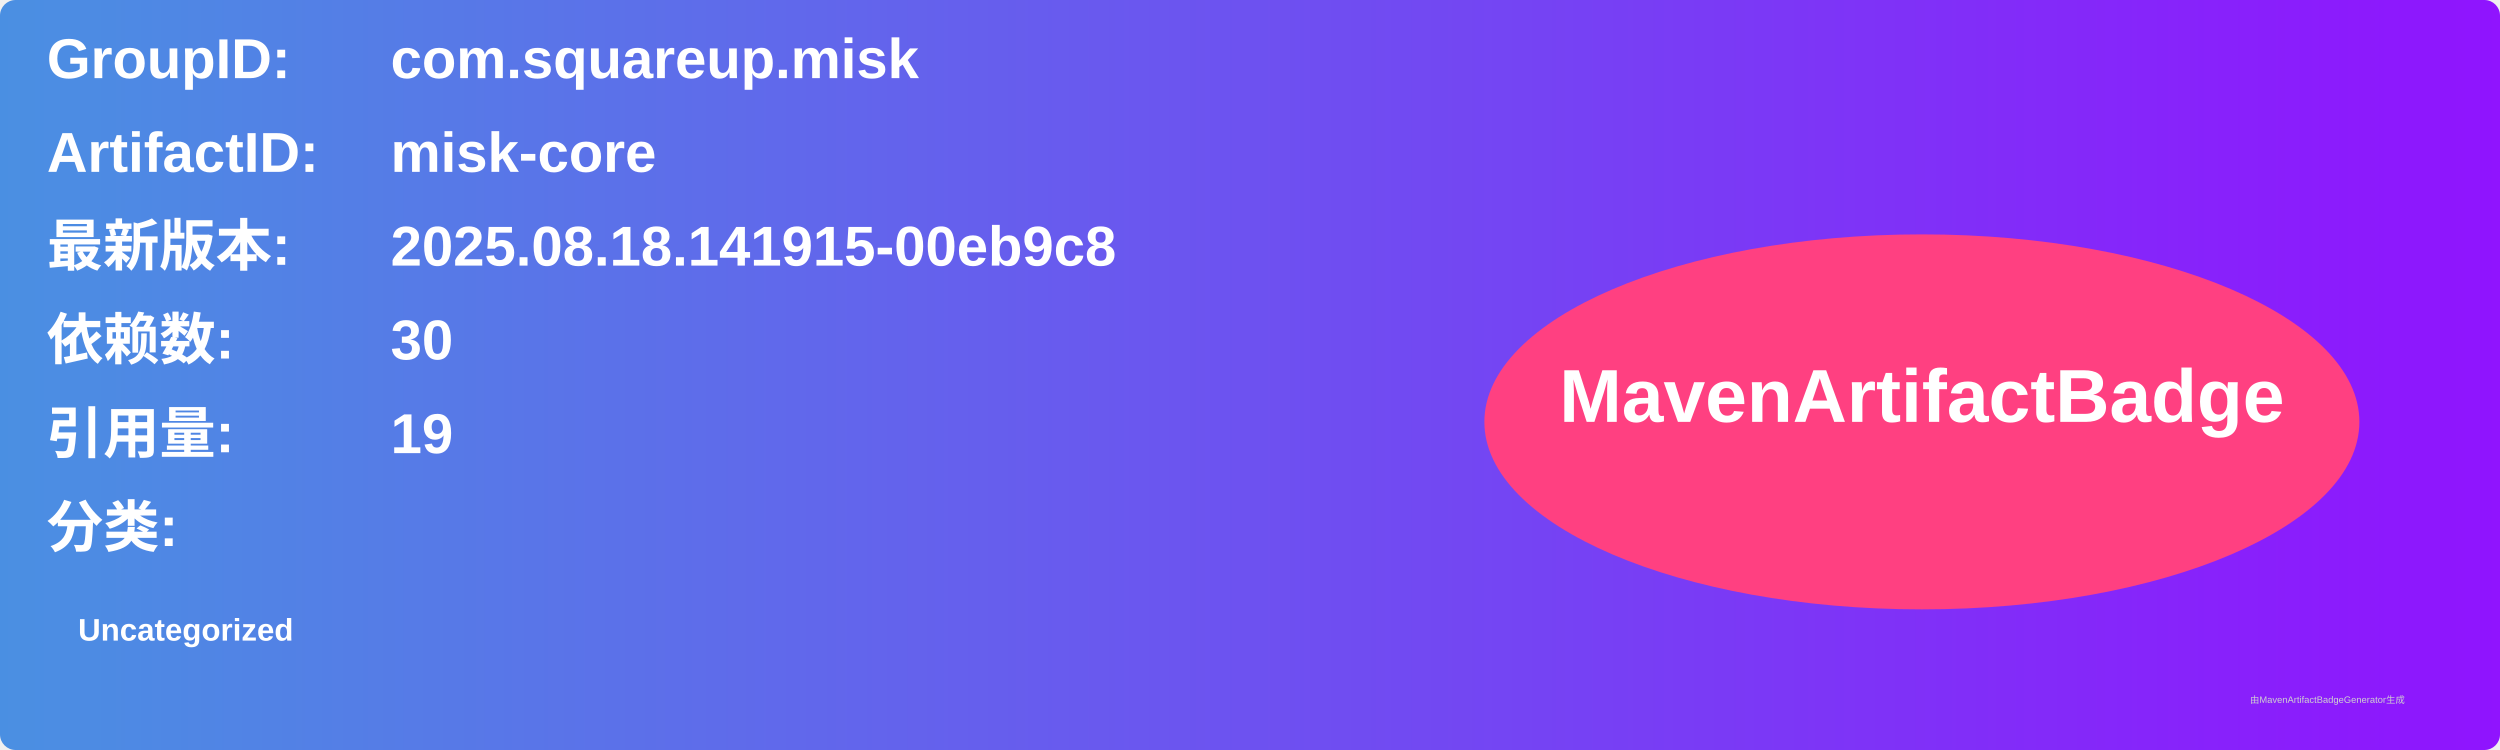
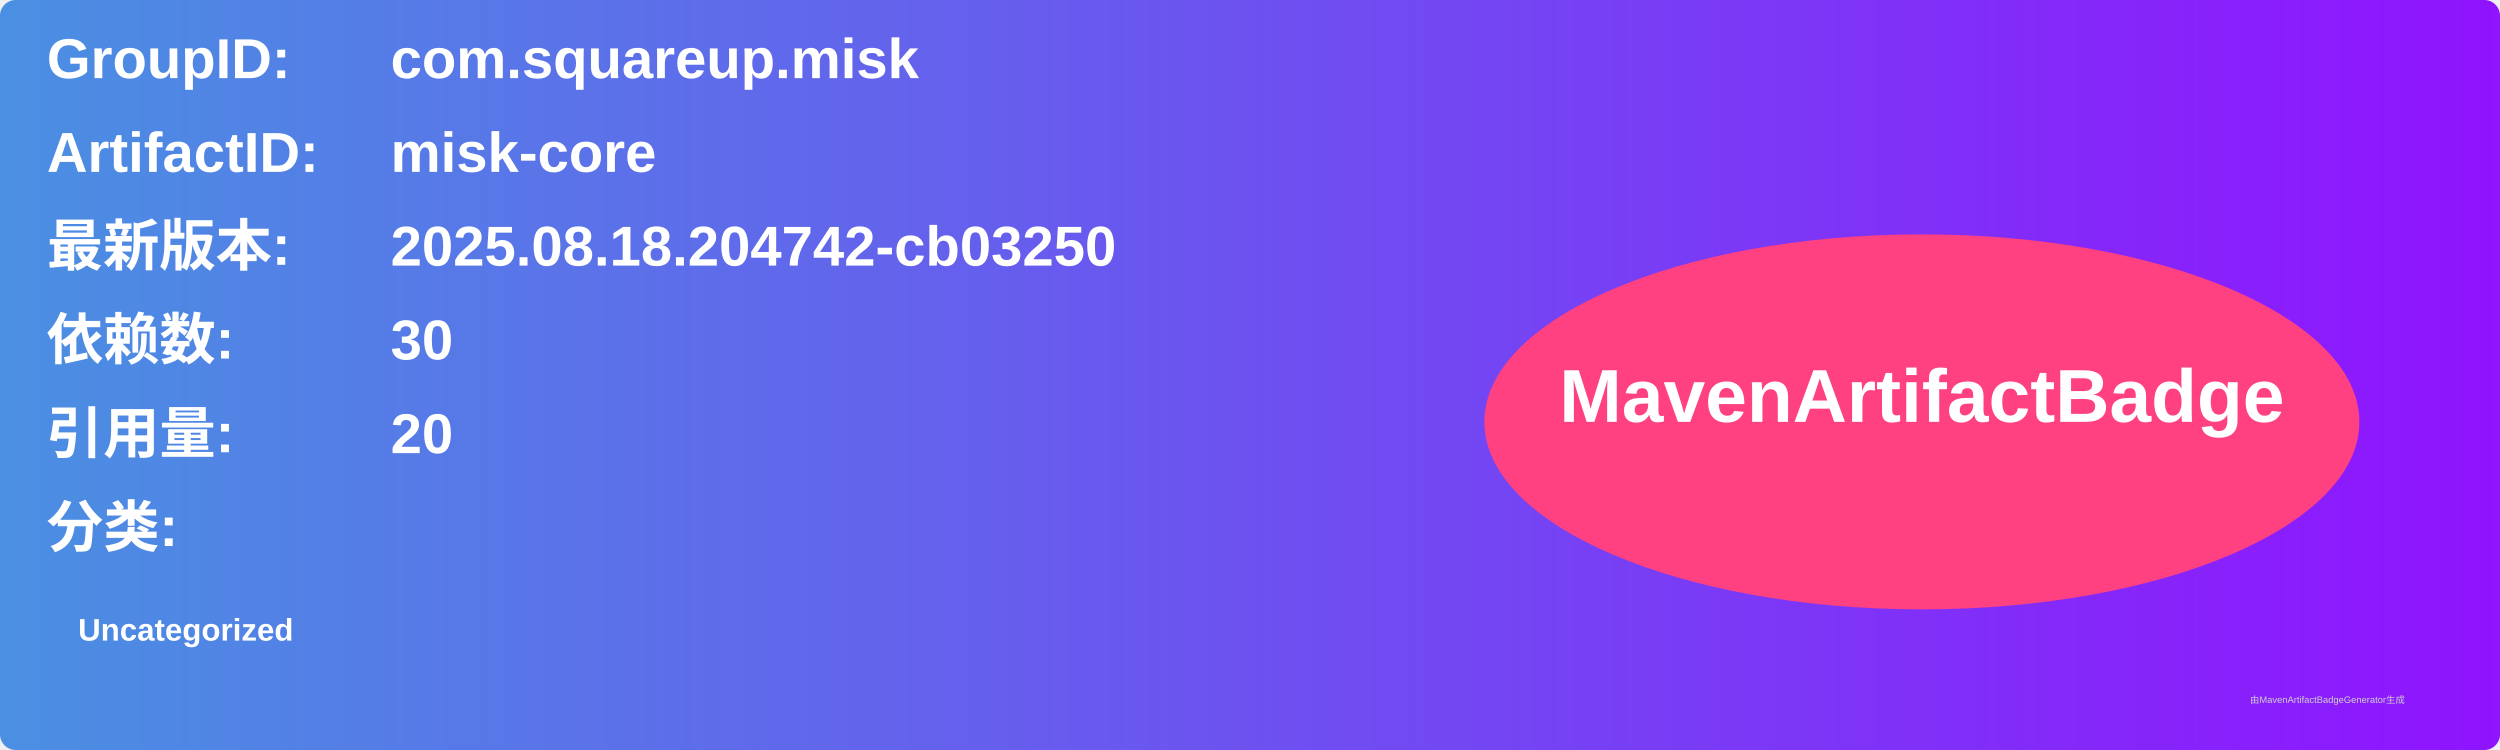
<svg xmlns="http://www.w3.org/2000/svg" width="800" height="240" viewBox="0 0 800 240">
  <linearGradient id="grad" x1="0%" y1="0%" x2="100%" y2="0%">
    <stop offset="0%" stop-color="#4a90e2" />
    <stop offset="100%" stop-color="#9013fe" />
  </linearGradient>
  <rect width="100%" height="100%" rx="5" ry="5" fill="url(#grad)" />
  <g transform="translate(15, 15)">
    <text x="0" y="10" font-family="Arial" font-size="18" fill="white" font-weight="bold" width="260">GroupID:</text>
    <text x="110" y="10" font-family="Arial" font-size="18" fill="white" font-weight="bold" width="460">com.squareup.misk</text>
    <text x="0" y="40" font-family="Arial" font-size="18" fill="white" font-weight="bold" width="260">ArtifactID:</text>
    <text x="110" y="40" font-family="Arial" font-size="18" fill="white" font-weight="bold" width="460">misk-core</text>
    <text x="0" y="70" font-family="Arial" font-size="18" fill="white" font-weight="bold">最新版本:</text>
    <text x="110" y="70" font-family="Arial" font-size="18" fill="white" font-weight="bold">
-       <tspan font-weight="bold">2025.08.18.141915-00eb9c8</tspan>
+       <tspan font-weight="bold">2025.08.18.204742-cb03250</tspan>
    </text>
    <text x="0" y="100" font-family="Arial" font-size="18" fill="white" font-weight="bold">依赖数: </text>
    <text x="110" y="100" font-family="Arial" font-size="18" fill="white">
      <tspan font-weight="bold">30</tspan>
    </text>
    <text x="0" y="130" font-family="Arial" font-size="18" fill="white" font-weight="bold">引用量: </text>
    <text x="110" y="130" font-family="Arial" font-size="18" fill="white">
-       <tspan font-weight="bold">19</tspan>
+       <tspan font-weight="bold">20</tspan>
    </text>
    <text x="0" y="160" font-family="Arial" font-size="18" fill="white" font-weight="bold">分类:</text>
    <text x="10" y="190" font-family="Arial" font-size="10" fill="white">
      <tspan font-weight="bold">Uncategorized</tspan>
    </text>
    <ellipse cx="600" cy="120" rx="140" ry="60" fill="#ff4081" />
    <text x="600" y="120" text-anchor="middle" font-family="Arial" font-size="24" fill="white" font-weight="bold">MavenArtifactBadge</text>
  </g>
  <text x="720" y="225" font-family="Arial" font-size="3" fill="#d0d0d0">由MavenArtifactBadgeGenerator生成</text>
</svg>
